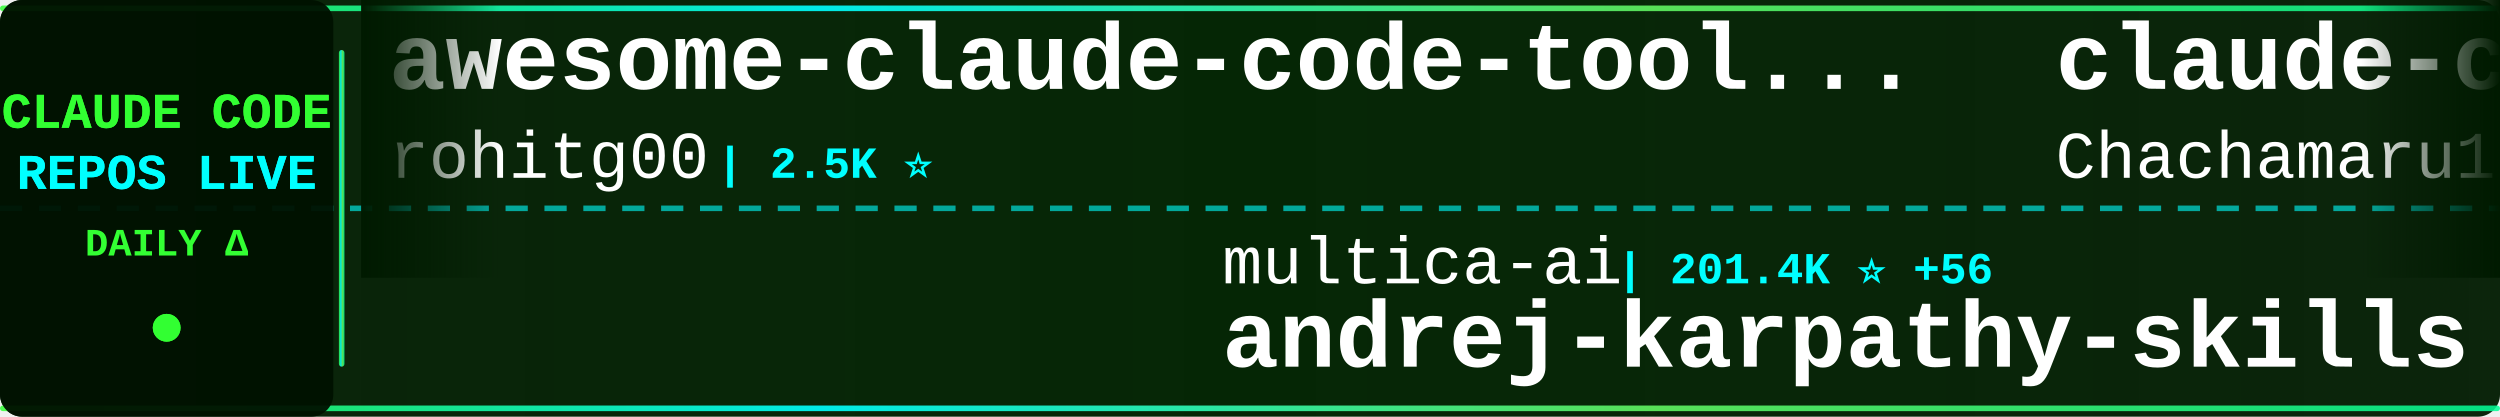
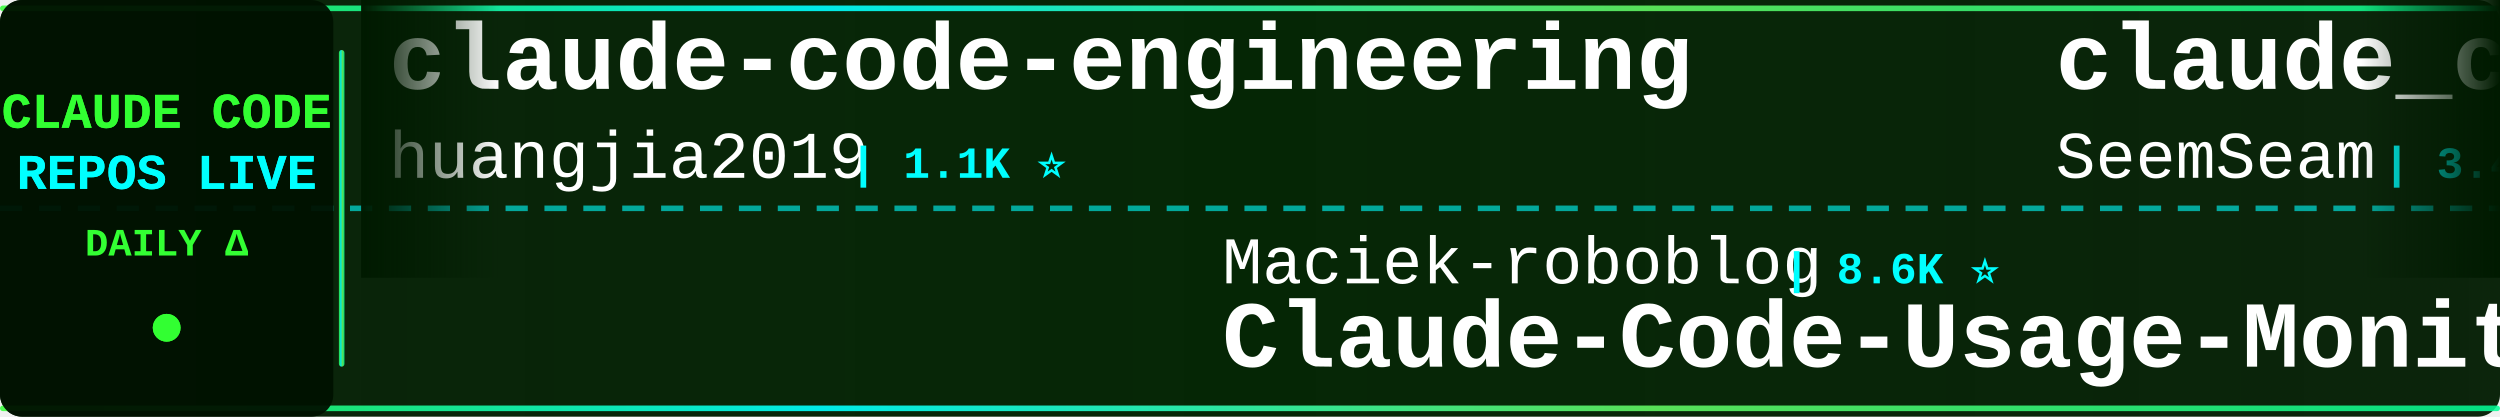
<svg xmlns="http://www.w3.org/2000/svg" width="900" height="150">
  <defs>
    <linearGradient id="tickerBg" x1="0%" y1="0%" x2="100%" y2="0%">
      <stop offset="0%" style="stop-color:#001a00;stop-opacity:0.95" />
      <stop offset="50%" style="stop-color:#002200;stop-opacity:0.98" />
      <stop offset="100%" style="stop-color:#001a00;stop-opacity:0.95" />
    </linearGradient>
    <linearGradient id="borderGrad" x1="0%" y1="0%" x2="100%" y2="0%">
      <stop offset="0%" style="stop-color:#33ff33;stop-opacity:0.85">
        <animate attributeName="stop-opacity" values="0.85;1;0.85" dur="2s" repeatCount="indefinite" />
      </stop>
      <stop offset="33%" style="stop-color:#00ffff;stop-opacity:0.9">
        <animate attributeName="stop-opacity" values="0.9;1;0.9" dur="2.2s" repeatCount="indefinite" />
      </stop>
      <stop offset="66%" style="stop-color:#66ff66;stop-opacity:0.85">
        <animate attributeName="stop-opacity" values="0.85;1;0.85" dur="1.8s" repeatCount="indefinite" />
      </stop>
      <stop offset="100%" style="stop-color:#00ff99;stop-opacity:0.85">
        <animate attributeName="stop-opacity" values="0.85;1;0.85" dur="2s" repeatCount="indefinite" />
      </stop>
    </linearGradient>
    <filter id="textGlow">
      <feGaussianBlur stdDeviation="0.1" result="coloredBlur" />
      <feMerge>
        <feMergeNode in="coloredBlur" />
        <feMergeNode in="SourceGraphic" />
      </feMerge>
    </filter>
    <filter id="metricGlow">
      <feGaussianBlur stdDeviation="0.2" result="coloredBlur" />
      <feMerge>
        <feMergeNode in="coloredBlur" />
        <feMergeNode in="SourceGraphic" />
      </feMerge>
    </filter>
    <linearGradient id="leftFade" x1="0%" y1="0%" x2="100%" y2="0%">
      <stop offset="0%" style="stop-color:#001a00;stop-opacity:1" />
      <stop offset="100%" style="stop-color:#001a00;stop-opacity:0" />
    </linearGradient>
    <linearGradient id="rightFade" x1="0%" y1="0%" x2="100%" y2="0%">
      <stop offset="0%" style="stop-color:#001a00;stop-opacity:0" />
      <stop offset="100%" style="stop-color:#001a00;stop-opacity:1" />
    </linearGradient>
  </defs>
  <rect width="900" height="150" fill="url(#tickerBg)" rx="8" />
  <rect x="0" y="2" width="900" height="2" fill="url(#borderGrad)" rx="1" />
  <rect x="0" y="146" width="900" height="2" fill="url(#borderGrad)" rx="1" />
  <line x1="0" y1="75" x2="900" y2="75" stroke="#00ffff" stroke-width="2" stroke-dasharray="8 6" opacity="0.6" />
  <rect x="0" y="0" width="120" height="150" fill="#001100" opacity="0.95" rx="8" />
  <text x="60" y="46" font-family="'Courier New', monospace" font-size="18" font-weight="bold" fill="#33ff33" text-anchor="middle" filter="url(#textGlow)">
    CLAUDE CODE
  </text>
  <text x="60" y="68" font-family="'Courier New', monospace" font-size="18" font-weight="bold" fill="#00ffff" text-anchor="middle" filter="url(#textGlow)">
    REPOS LIVE
  </text>
  <text x="60" y="92" font-family="'Courier New', monospace" font-size="14" font-weight="bold" fill="#33ff33" text-anchor="middle">
    DAILY Δ
  </text>
  <circle cx="60" cy="118" r="5" fill="#33ff33" filter="url(#metricGlow)">
    <animate attributeName="r" values="4;6;4" dur="1.5s" repeatCount="indefinite" />
    <animate attributeName="opacity" values="0.6;1;0.6" dur="1.5s" repeatCount="indefinite" />
  </circle>
  <rect x="122" y="18" width="2" height="114" fill="url(#borderGrad)" rx="1" />
  <clipPath id="tickerClip">
    <rect x="130" y="0" width="770" height="150" />
  </clipPath>
  <g clip-path="url(#tickerClip)">
    <g id="tickerItems">
      <animateTransform attributeName="transform" attributeType="XML" type="translate" from="0 0" to="-3000 0" dur="54s" repeatCount="indefinite" />
      <g transform="translate(0, 0)">
-         <text x="140" y="32" font-family="'Courier New', monospace" font-size="34" font-weight="bold" fill="#ffffff">awesome-claude-code-tool...</text>
-         <text x="140" y="64" font-family="'Courier New', monospace" font-size="24" font-weight="normal" fill="#ffffff" opacity="1.0">rohitg00</text>
-         <text x="258" y="64" font-family="'Courier New', monospace" font-size="16" font-weight="bold" fill="#00ffff"> | 2.5K ⭐</text>
+         <text x="140" y="32" font-family="'Courier New', monospace" font-size="34" font-weight="bold" fill="#ffffff">claude-code-engineering</text>
+         <text x="140" y="64" font-family="'Courier New', monospace" font-size="24" font-weight="normal" fill="#ffffff" opacity="1.0">huangjia2019</text>
+         <text x="306" y="64" font-family="'Courier New', monospace" font-size="16" font-weight="bold" fill="#00ffff"> | 1.1K ⭐</text>
      </g>
      <g transform="translate(300, 0)">
-         <text x="140" y="102" font-family="'Courier New', monospace" font-size="24" font-weight="normal" fill="#ffffff" opacity="1.0">multica-ai</text>
-         <text x="282" y="102" font-family="'Courier New', monospace" font-size="16" font-weight="bold" fill="#00ffff"> | 201.4K ⭐ +56</text>
-         <text x="140" y="132" font-family="'Courier New', monospace" font-size="34" font-weight="bold" fill="#ffffff">andrej-karpathy-skills</text>
+         <text x="140" y="102" font-family="'Courier New', monospace" font-size="24" font-weight="normal" fill="#ffffff" opacity="1.0">Maciek-roboblog</text>
+         <text x="342" y="102" font-family="'Courier New', monospace" font-size="16" font-weight="bold" fill="#00ffff"> | 8.6K ⭐</text>
+         <text x="140" y="132" font-family="'Courier New', monospace" font-size="34" font-weight="bold" fill="#ffffff">Claude-Code-Usage-Monito...</text>
      </g>
      <g transform="translate(600, 0)">
-         <text x="140" y="32" font-family="'Courier New', monospace" font-size="34" font-weight="bold" fill="#ffffff">claude-code-harness</text>
-         <text x="140" y="64" font-family="'Courier New', monospace" font-size="24" font-weight="normal" fill="#ffffff" opacity="1.0">Chachamaru127</text>
-         <text x="318" y="64" font-family="'Courier New', monospace" font-size="16" font-weight="bold" fill="#00ffff"> | 3.0K ⭐</text>
+         <text x="140" y="32" font-family="'Courier New', monospace" font-size="34" font-weight="bold" fill="#ffffff">claude_codex_bridge</text>
+         <text x="140" y="64" font-family="'Courier New', monospace" font-size="24" font-weight="normal" fill="#ffffff" opacity="1.0">SeemSeam</text>
+         <text x="258" y="64" font-family="'Courier New', monospace" font-size="16" font-weight="bold" fill="#00ffff"> | 3.4K ⭐ +1</text>
      </g>
      <g transform="translate(900, 0)">
-         <text x="140" y="102" font-family="'Courier New', monospace" font-size="24" font-weight="normal" fill="#ffffff" opacity="1.0">KPR111</text>
-         <text x="234" y="102" font-family="'Courier New', monospace" font-size="16" font-weight="bold" fill="#00ffff"> | 18 ⭐</text>
-         <text x="140" y="132" font-family="'Courier New', monospace" font-size="34" font-weight="bold" fill="#ffffff">Claude-Code</text>
+         <text x="140" y="102" font-family="'Courier New', monospace" font-size="24" font-weight="normal" fill="#ffffff" opacity="1.0">feiskyer</text>
+         <text x="258" y="102" font-family="'Courier New', monospace" font-size="16" font-weight="bold" fill="#00ffff"> | 1.6K ⭐</text>
+         <text x="140" y="132" font-family="'Courier New', monospace" font-size="34" font-weight="bold" fill="#ffffff">claude-code-settings</text>
      </g>
      <g transform="translate(1200, 0)">
-         <text x="140" y="32" font-family="'Courier New', monospace" font-size="34" font-weight="bold" fill="#ffffff">claude-code-webui</text>
-         <text x="140" y="64" font-family="'Courier New', monospace" font-size="24" font-weight="normal" fill="#ffffff" opacity="1.0">sugyan</text>
-         <text x="234" y="64" font-family="'Courier New', monospace" font-size="16" font-weight="bold" fill="#00ffff"> | 1.1K ⭐</text>
+         <text x="140" y="32" font-family="'Courier New', monospace" font-size="34" font-weight="bold" fill="#ffffff">Claude-Code</text>
+         <text x="140" y="64" font-family="'Courier New', monospace" font-size="24" font-weight="normal" fill="#ffffff" opacity="1.0">OrcaWhisper</text>
+         <text x="294" y="64" font-family="'Courier New', monospace" font-size="16" font-weight="bold" fill="#00ffff"> | 88 ⭐ +1</text>
      </g>
      <g transform="translate(1500, 0)">
-         <text x="140" y="102" font-family="'Courier New', monospace" font-size="24" font-weight="normal" fill="#ffffff" opacity="1.0">ponponon</text>
-         <text x="258" y="102" font-family="'Courier New', monospace" font-size="16" font-weight="bold" fill="#00ffff"> | 2.3K ⭐</text>
-         <text x="140" y="132" font-family="'Courier New', monospace" font-size="34" font-weight="bold" fill="#ffffff">claude_code_src</text>
+         <text x="140" y="102" font-family="'Courier New', monospace" font-size="24" font-weight="normal" fill="#ffffff" opacity="1.0">zstmfhy</text>
+         <text x="246" y="102" font-family="'Courier New', monospace" font-size="16" font-weight="bold" fill="#00ffff"> | 190 ⭐</text>
+         <text x="140" y="132" font-family="'Courier New', monospace" font-size="34" font-weight="bold" fill="#ffffff">Claude-code</text>
      </g>
      <g transform="translate(1800, 0)">
-         <text x="140" y="32" font-family="'Courier New', monospace" font-size="34" font-weight="bold" fill="#ffffff">claude-code-base-action</text>
-         <text x="140" y="64" font-family="'Courier New', monospace" font-size="24" font-weight="normal" fill="#ffffff" opacity="1.0">anthropics</text>
-         <text x="282" y="64" font-family="'Courier New', monospace" font-size="16" font-weight="bold" fill="#00ffff"> | 943 ⭐</text>
+         <text x="140" y="32" font-family="'Courier New', monospace" font-size="34" font-weight="bold" fill="#ffffff">claude-code-rust</text>
+         <text x="140" y="64" font-family="'Courier New', monospace" font-size="24" font-weight="normal" fill="#ffffff" opacity="1.0">lorryjovens-hub</text>
+         <text x="342" y="64" font-family="'Courier New', monospace" font-size="16" font-weight="bold" fill="#00ffff"> | 1.7K ⭐</text>
      </g>
      <g transform="translate(2100, 0)">
-         <text x="140" y="102" font-family="'Courier New', monospace" font-size="24" font-weight="normal" fill="#ffffff" opacity="1.0">xu-xiang</text>
-         <text x="258" y="102" font-family="'Courier New', monospace" font-size="16" font-weight="bold" fill="#00ffff"> | 1.8K ⭐</text>
-         <text x="140" y="132" font-family="'Courier New', monospace" font-size="34" font-weight="bold" fill="#ffffff">everything-claude-code-z...</text>
+         <text x="140" y="102" font-family="'Courier New', monospace" font-size="24" font-weight="normal" fill="#ffffff" opacity="1.0">AICoderTudou</text>
+         <text x="306" y="102" font-family="'Courier New', monospace" font-size="16" font-weight="bold" fill="#00ffff"> | 497 ⭐</text>
+         <text x="140" y="132" font-family="'Courier New', monospace" font-size="34" font-weight="bold" fill="#ffffff">claude-code-tudou</text>
      </g>
      <g transform="translate(2400, 0)">
-         <text x="140" y="32" font-family="'Courier New', monospace" font-size="34" font-weight="bold" fill="#ffffff">free-claude-code</text>
-         <text x="140" y="64" font-family="'Courier New', monospace" font-size="24" font-weight="normal" fill="#ffffff" opacity="1.0">Alishahryar1</text>
-         <text x="306" y="64" font-family="'Courier New', monospace" font-size="16" font-weight="bold" fill="#00ffff"> | 45.2K ⭐ +5</text>
+         <text x="140" y="32" font-family="'Courier New', monospace" font-size="34" font-weight="bold" fill="#ffffff">claude-code-rev</text>
+         <text x="140" y="64" font-family="'Courier New', monospace" font-size="24" font-weight="normal" fill="#ffffff" opacity="1.0">oboard</text>
+         <text x="234" y="64" font-family="'Courier New', monospace" font-size="16" font-weight="bold" fill="#00ffff"> | 3.3K ⭐ +1</text>
      </g>
      <g transform="translate(2700, 0)">
-         <text x="140" y="102" font-family="'Courier New', monospace" font-size="24" font-weight="normal" fill="#ffffff" opacity="1.0">fazxes</text>
-         <text x="234" y="102" font-family="'Courier New', monospace" font-size="16" font-weight="bold" fill="#00ffff"> | 231 ⭐</text>
-         <text x="140" y="132" font-family="'Courier New', monospace" font-size="34" font-weight="bold" fill="#ffffff">Claude-code</text>
+         <text x="140" y="102" font-family="'Courier New', monospace" font-size="24" font-weight="normal" fill="#ffffff" opacity="1.0">ChrisWiles</text>
+         <text x="282" y="102" font-family="'Courier New', monospace" font-size="16" font-weight="bold" fill="#00ffff"> | 6.0K ⭐</text>
+         <text x="140" y="132" font-family="'Courier New', monospace" font-size="34" font-weight="bold" fill="#ffffff">claude-code-showcase</text>
      </g>
      <g transform="translate(3000, 0)">
-         <text x="140" y="32" font-family="'Courier New', monospace" font-size="34" font-weight="bold" fill="#ffffff">awesome-claude-code-tool...</text>
-         <text x="140" y="64" font-family="'Courier New', monospace" font-size="24" font-weight="normal" fill="#ffffff" opacity="1.0">rohitg00</text>
-         <text x="258" y="64" font-family="'Courier New', monospace" font-size="16" font-weight="bold" fill="#00ffff"> | 2.5K ⭐</text>
+         <text x="140" y="32" font-family="'Courier New', monospace" font-size="34" font-weight="bold" fill="#ffffff">claude-code-engineering</text>
+         <text x="140" y="64" font-family="'Courier New', monospace" font-size="24" font-weight="normal" fill="#ffffff" opacity="1.0">huangjia2019</text>
+         <text x="306" y="64" font-family="'Courier New', monospace" font-size="16" font-weight="bold" fill="#00ffff"> | 1.1K ⭐</text>
      </g>
      <g transform="translate(3300, 0)">
-         <text x="140" y="102" font-family="'Courier New', monospace" font-size="24" font-weight="normal" fill="#ffffff" opacity="1.0">multica-ai</text>
-         <text x="282" y="102" font-family="'Courier New', monospace" font-size="16" font-weight="bold" fill="#00ffff"> | 201.4K ⭐ +56</text>
-         <text x="140" y="132" font-family="'Courier New', monospace" font-size="34" font-weight="bold" fill="#ffffff">andrej-karpathy-skills</text>
+         <text x="140" y="102" font-family="'Courier New', monospace" font-size="24" font-weight="normal" fill="#ffffff" opacity="1.0">Maciek-roboblog</text>
+         <text x="342" y="102" font-family="'Courier New', monospace" font-size="16" font-weight="bold" fill="#00ffff"> | 8.6K ⭐</text>
+         <text x="140" y="132" font-family="'Courier New', monospace" font-size="34" font-weight="bold" fill="#ffffff">Claude-Code-Usage-Monito...</text>
      </g>
      <g transform="translate(3600, 0)">
-         <text x="140" y="32" font-family="'Courier New', monospace" font-size="34" font-weight="bold" fill="#ffffff">claude-code-harness</text>
-         <text x="140" y="64" font-family="'Courier New', monospace" font-size="24" font-weight="normal" fill="#ffffff" opacity="1.0">Chachamaru127</text>
-         <text x="318" y="64" font-family="'Courier New', monospace" font-size="16" font-weight="bold" fill="#00ffff"> | 3.0K ⭐</text>
+         <text x="140" y="32" font-family="'Courier New', monospace" font-size="34" font-weight="bold" fill="#ffffff">claude_codex_bridge</text>
+         <text x="140" y="64" font-family="'Courier New', monospace" font-size="24" font-weight="normal" fill="#ffffff" opacity="1.0">SeemSeam</text>
+         <text x="258" y="64" font-family="'Courier New', monospace" font-size="16" font-weight="bold" fill="#00ffff"> | 3.4K ⭐ +1</text>
      </g>
      <g transform="translate(3900, 0)">
-         <text x="140" y="102" font-family="'Courier New', monospace" font-size="24" font-weight="normal" fill="#ffffff" opacity="1.0">KPR111</text>
-         <text x="234" y="102" font-family="'Courier New', monospace" font-size="16" font-weight="bold" fill="#00ffff"> | 18 ⭐</text>
-         <text x="140" y="132" font-family="'Courier New', monospace" font-size="34" font-weight="bold" fill="#ffffff">Claude-Code</text>
+         <text x="140" y="102" font-family="'Courier New', monospace" font-size="24" font-weight="normal" fill="#ffffff" opacity="1.0">feiskyer</text>
+         <text x="258" y="102" font-family="'Courier New', monospace" font-size="16" font-weight="bold" fill="#00ffff"> | 1.6K ⭐</text>
+         <text x="140" y="132" font-family="'Courier New', monospace" font-size="34" font-weight="bold" fill="#ffffff">claude-code-settings</text>
      </g>
    </g>
  </g>
  <rect x="130" y="0" width="50" height="100" fill="url(#leftFade)" />
  <rect x="850" y="0" width="50" height="100" fill="url(#rightFade)" />
</svg>
